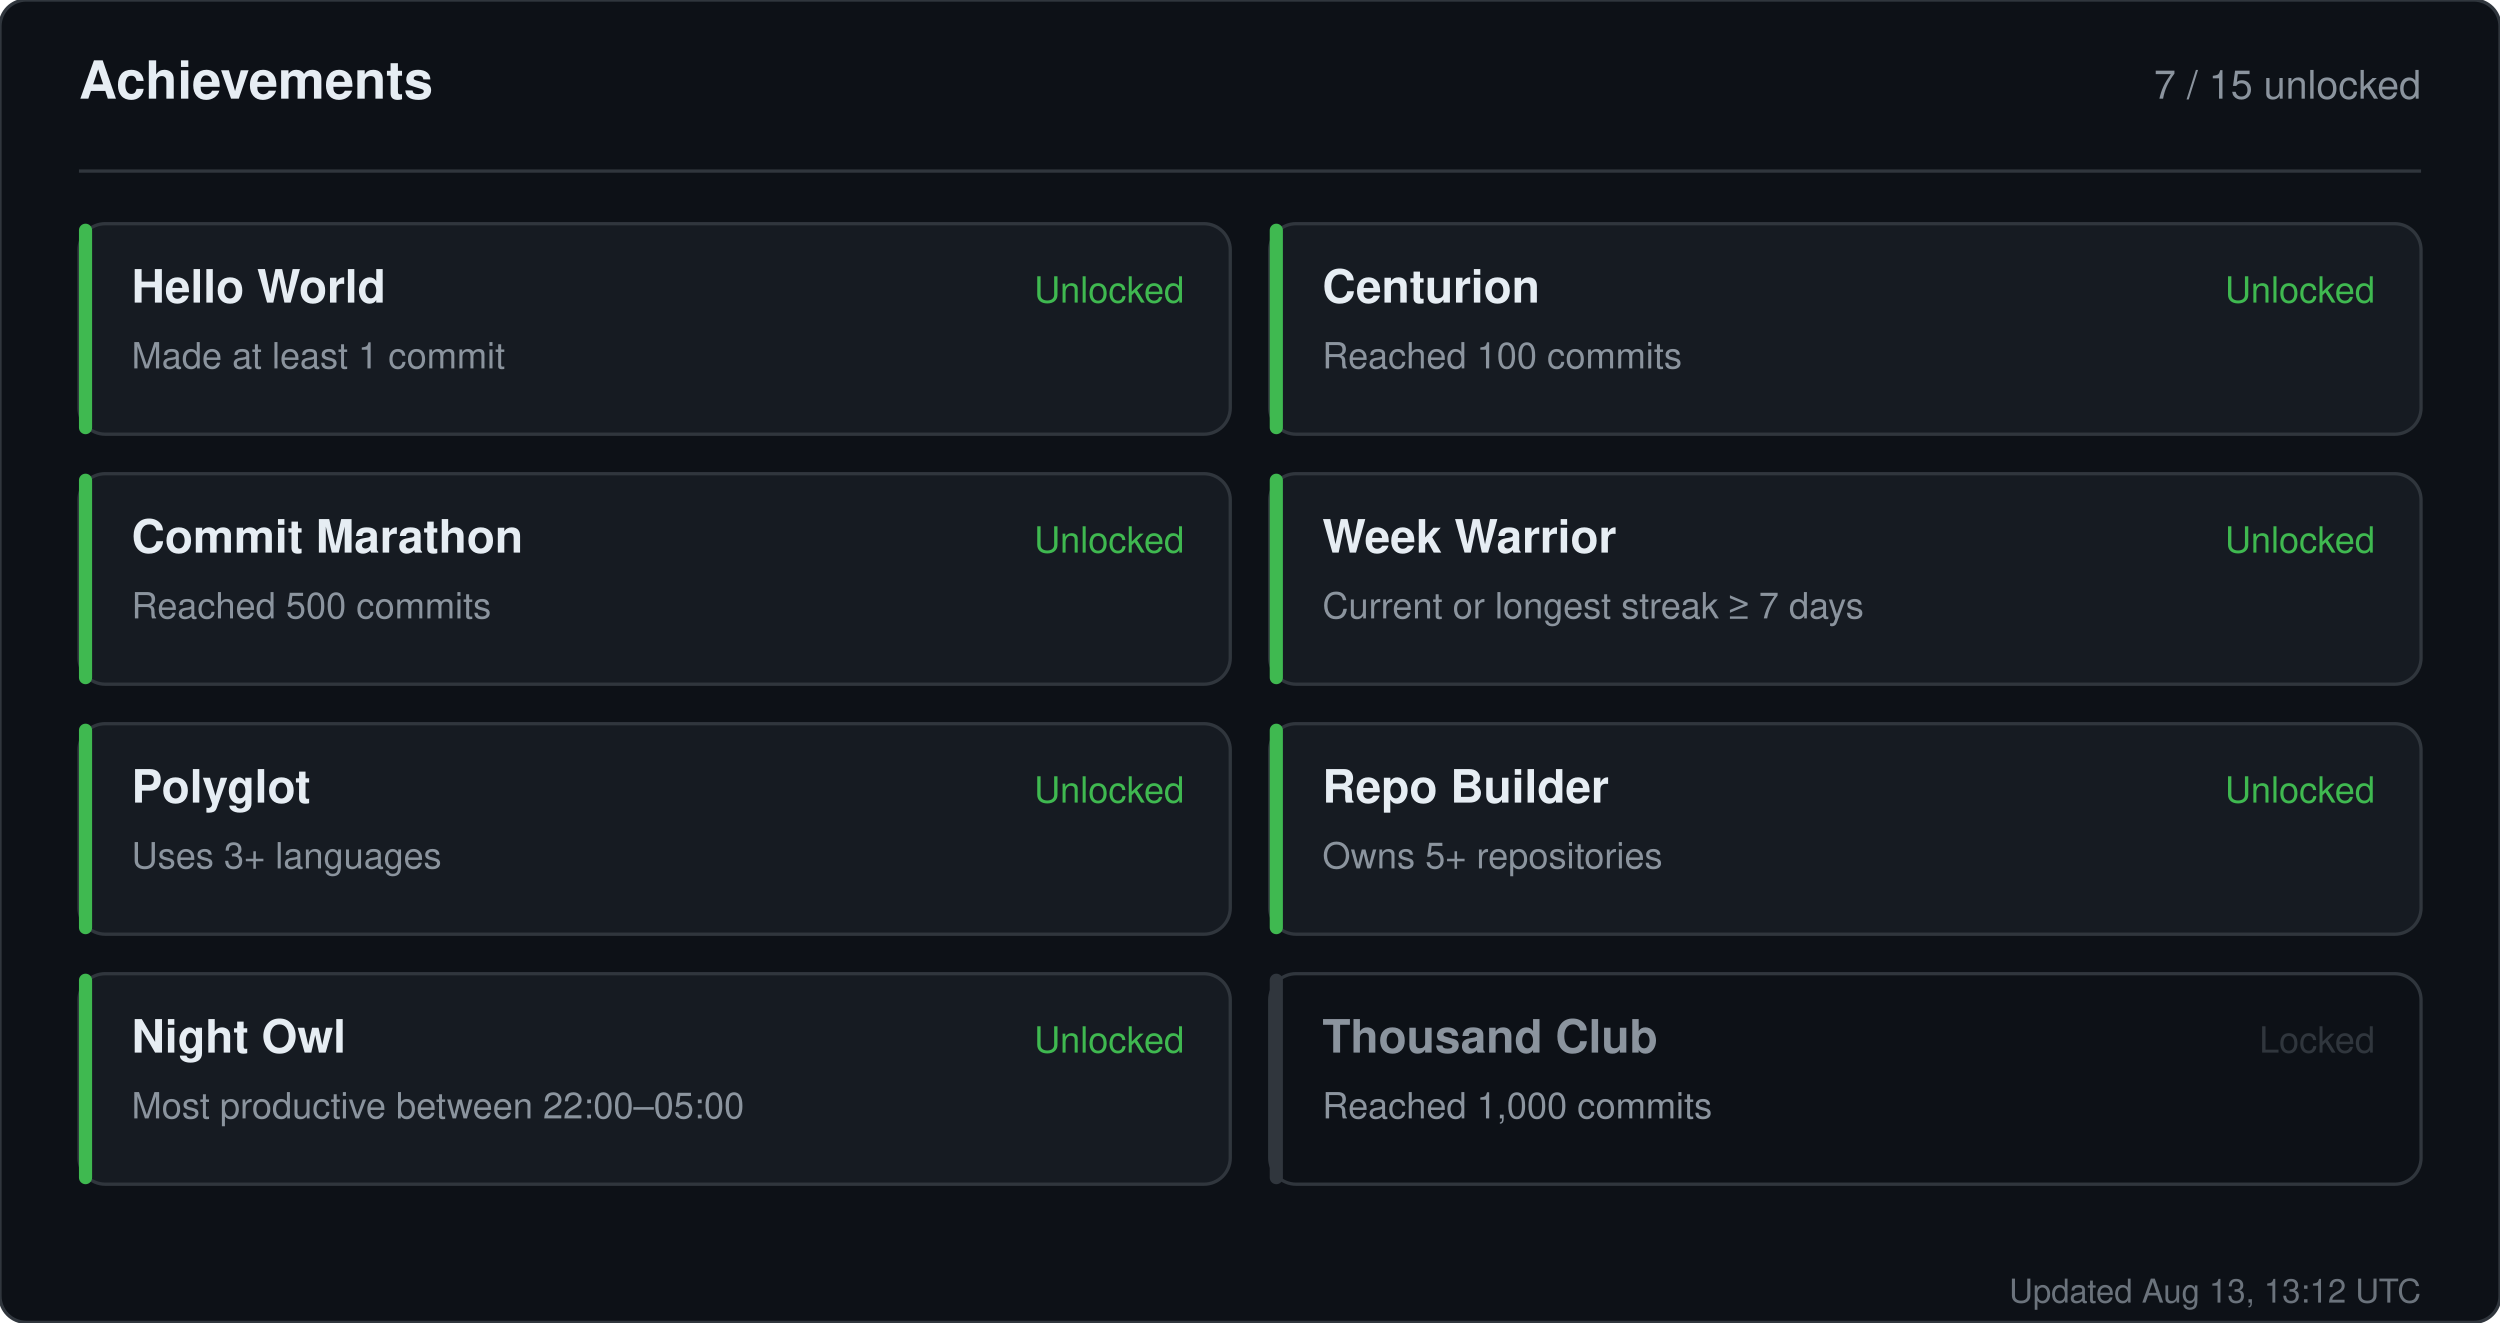
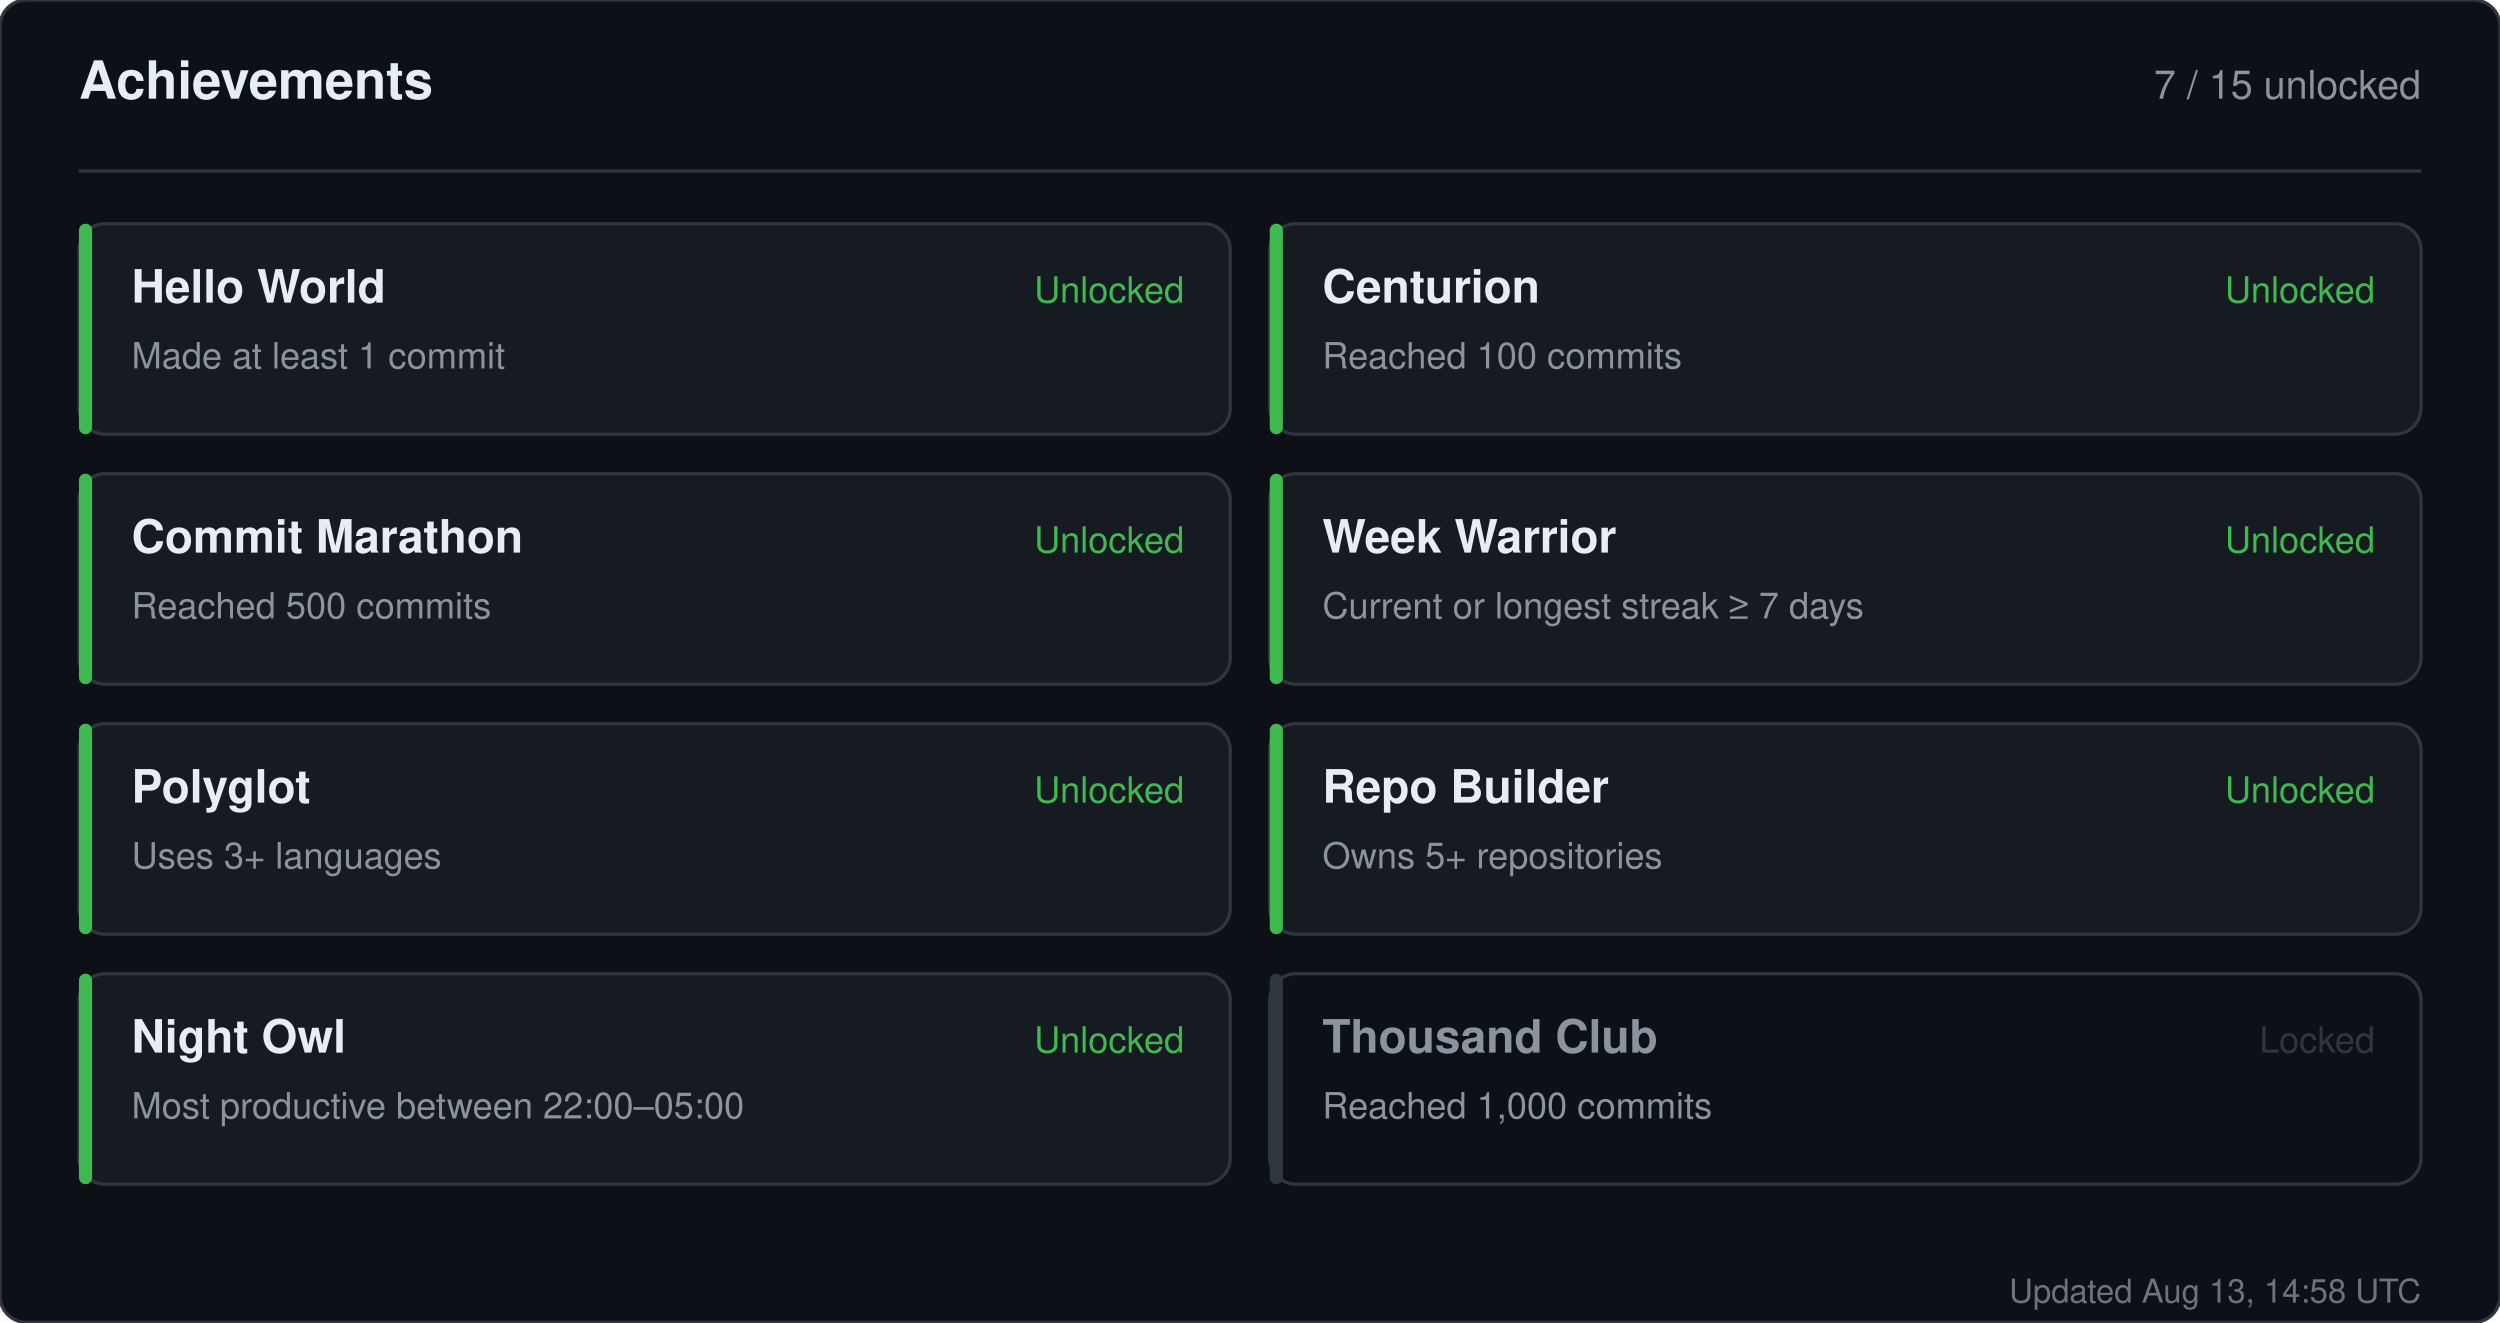
<svg xmlns="http://www.w3.org/2000/svg" width="760" height="402" viewBox="0 0 760 402" role="img" aria-label="Achievements for sandiirawan12">
  <rect width="760" height="402" rx="8" fill="#0d1117" stroke="#30363d" />
  <g font-family="-apple-system, BlinkMacSystemFont, Segoe UI, Helvetica, Arial, sans-serif">
    <text x="24" y="30" fill="#e6edf3" font-size="16" font-weight="700">Achievements</text>
    <text x="736" y="30" fill="#8b949e" font-size="12" text-anchor="end">7 / 15 unlocked</text>
    <line x1="24" y1="52" x2="736" y2="52" stroke="#30363d" />
    <rect x="24" y="68" width="350" height="64" rx="8" fill="#161b22" stroke="#30363d" />
    <rect x="24" y="68" width="4" height="64" rx="2" fill="#3fb950" />
    <text x="40" y="92" fill="#e6edf3" font-size="14" font-weight="700">Hello World</text>
    <text x="40" y="112" fill="#8b949e" font-size="11">Made at least 1 commit</text>
    <text x="360" y="92" fill="#3fb950" font-size="11" text-anchor="end">Unlocked</text>
    <rect x="386" y="68" width="350" height="64" rx="8" fill="#161b22" stroke="#30363d" />
    <rect x="386" y="68" width="4" height="64" rx="2" fill="#3fb950" />
    <text x="402" y="92" fill="#e6edf3" font-size="14" font-weight="700">Centurion</text>
    <text x="402" y="112" fill="#8b949e" font-size="11">Reached 100 commits</text>
    <text x="722" y="92" fill="#3fb950" font-size="11" text-anchor="end">Unlocked</text>
    <rect x="24" y="144" width="350" height="64" rx="8" fill="#161b22" stroke="#30363d" />
    <rect x="24" y="144" width="4" height="64" rx="2" fill="#3fb950" />
    <text x="40" y="168" fill="#e6edf3" font-size="14" font-weight="700">Commit Marathon</text>
    <text x="40" y="188" fill="#8b949e" font-size="11">Reached 500 commits</text>
    <text x="360" y="168" fill="#3fb950" font-size="11" text-anchor="end">Unlocked</text>
    <rect x="386" y="144" width="350" height="64" rx="8" fill="#161b22" stroke="#30363d" />
    <rect x="386" y="144" width="4" height="64" rx="2" fill="#3fb950" />
    <text x="402" y="168" fill="#e6edf3" font-size="14" font-weight="700">Week Warrior</text>
    <text x="402" y="188" fill="#8b949e" font-size="11">Current or longest streak ≥ 7 days</text>
    <text x="722" y="168" fill="#3fb950" font-size="11" text-anchor="end">Unlocked</text>
    <rect x="24" y="220" width="350" height="64" rx="8" fill="#161b22" stroke="#30363d" />
    <rect x="24" y="220" width="4" height="64" rx="2" fill="#3fb950" />
    <text x="40" y="244" fill="#e6edf3" font-size="14" font-weight="700">Polyglot</text>
    <text x="40" y="264" fill="#8b949e" font-size="11">Uses 3+ languages</text>
    <text x="360" y="244" fill="#3fb950" font-size="11" text-anchor="end">Unlocked</text>
    <rect x="386" y="220" width="350" height="64" rx="8" fill="#161b22" stroke="#30363d" />
    <rect x="386" y="220" width="4" height="64" rx="2" fill="#3fb950" />
    <text x="402" y="244" fill="#e6edf3" font-size="14" font-weight="700">Repo Builder</text>
    <text x="402" y="264" fill="#8b949e" font-size="11">Owns 5+ repositories</text>
    <text x="722" y="244" fill="#3fb950" font-size="11" text-anchor="end">Unlocked</text>
    <rect x="24" y="296" width="350" height="64" rx="8" fill="#161b22" stroke="#30363d" />
    <rect x="24" y="296" width="4" height="64" rx="2" fill="#3fb950" />
    <text x="40" y="320" fill="#e6edf3" font-size="14" font-weight="700">Night Owl</text>
    <text x="40" y="340" fill="#8b949e" font-size="11">Most productive between 22:00–05:00</text>
    <text x="360" y="320" fill="#3fb950" font-size="11" text-anchor="end">Unlocked</text>
    <rect x="386" y="296" width="350" height="64" rx="8" fill="#0d1117" stroke="#30363d" />
    <rect x="386" y="296" width="4" height="64" rx="2" fill="#30363d" />
    <text x="402" y="320" fill="#8b949e" font-size="14" font-weight="700">Thousand Club</text>
    <text x="402" y="340" fill="#8b949e" font-size="11">Reached 1,000 commits</text>
    <text x="722" y="320" fill="#30363d" font-size="11" text-anchor="end">Locked</text>
-     <text x="736" y="396" fill="#8b949e" font-size="10" text-anchor="end" opacity="0.75">Updated Aug 13, 13:12 UTC</text>
+     <text x="736" y="396" fill="#8b949e" font-size="10" text-anchor="end" opacity="0.75">Updated Aug 13, 14:58 UTC</text>
  </g>
</svg>
